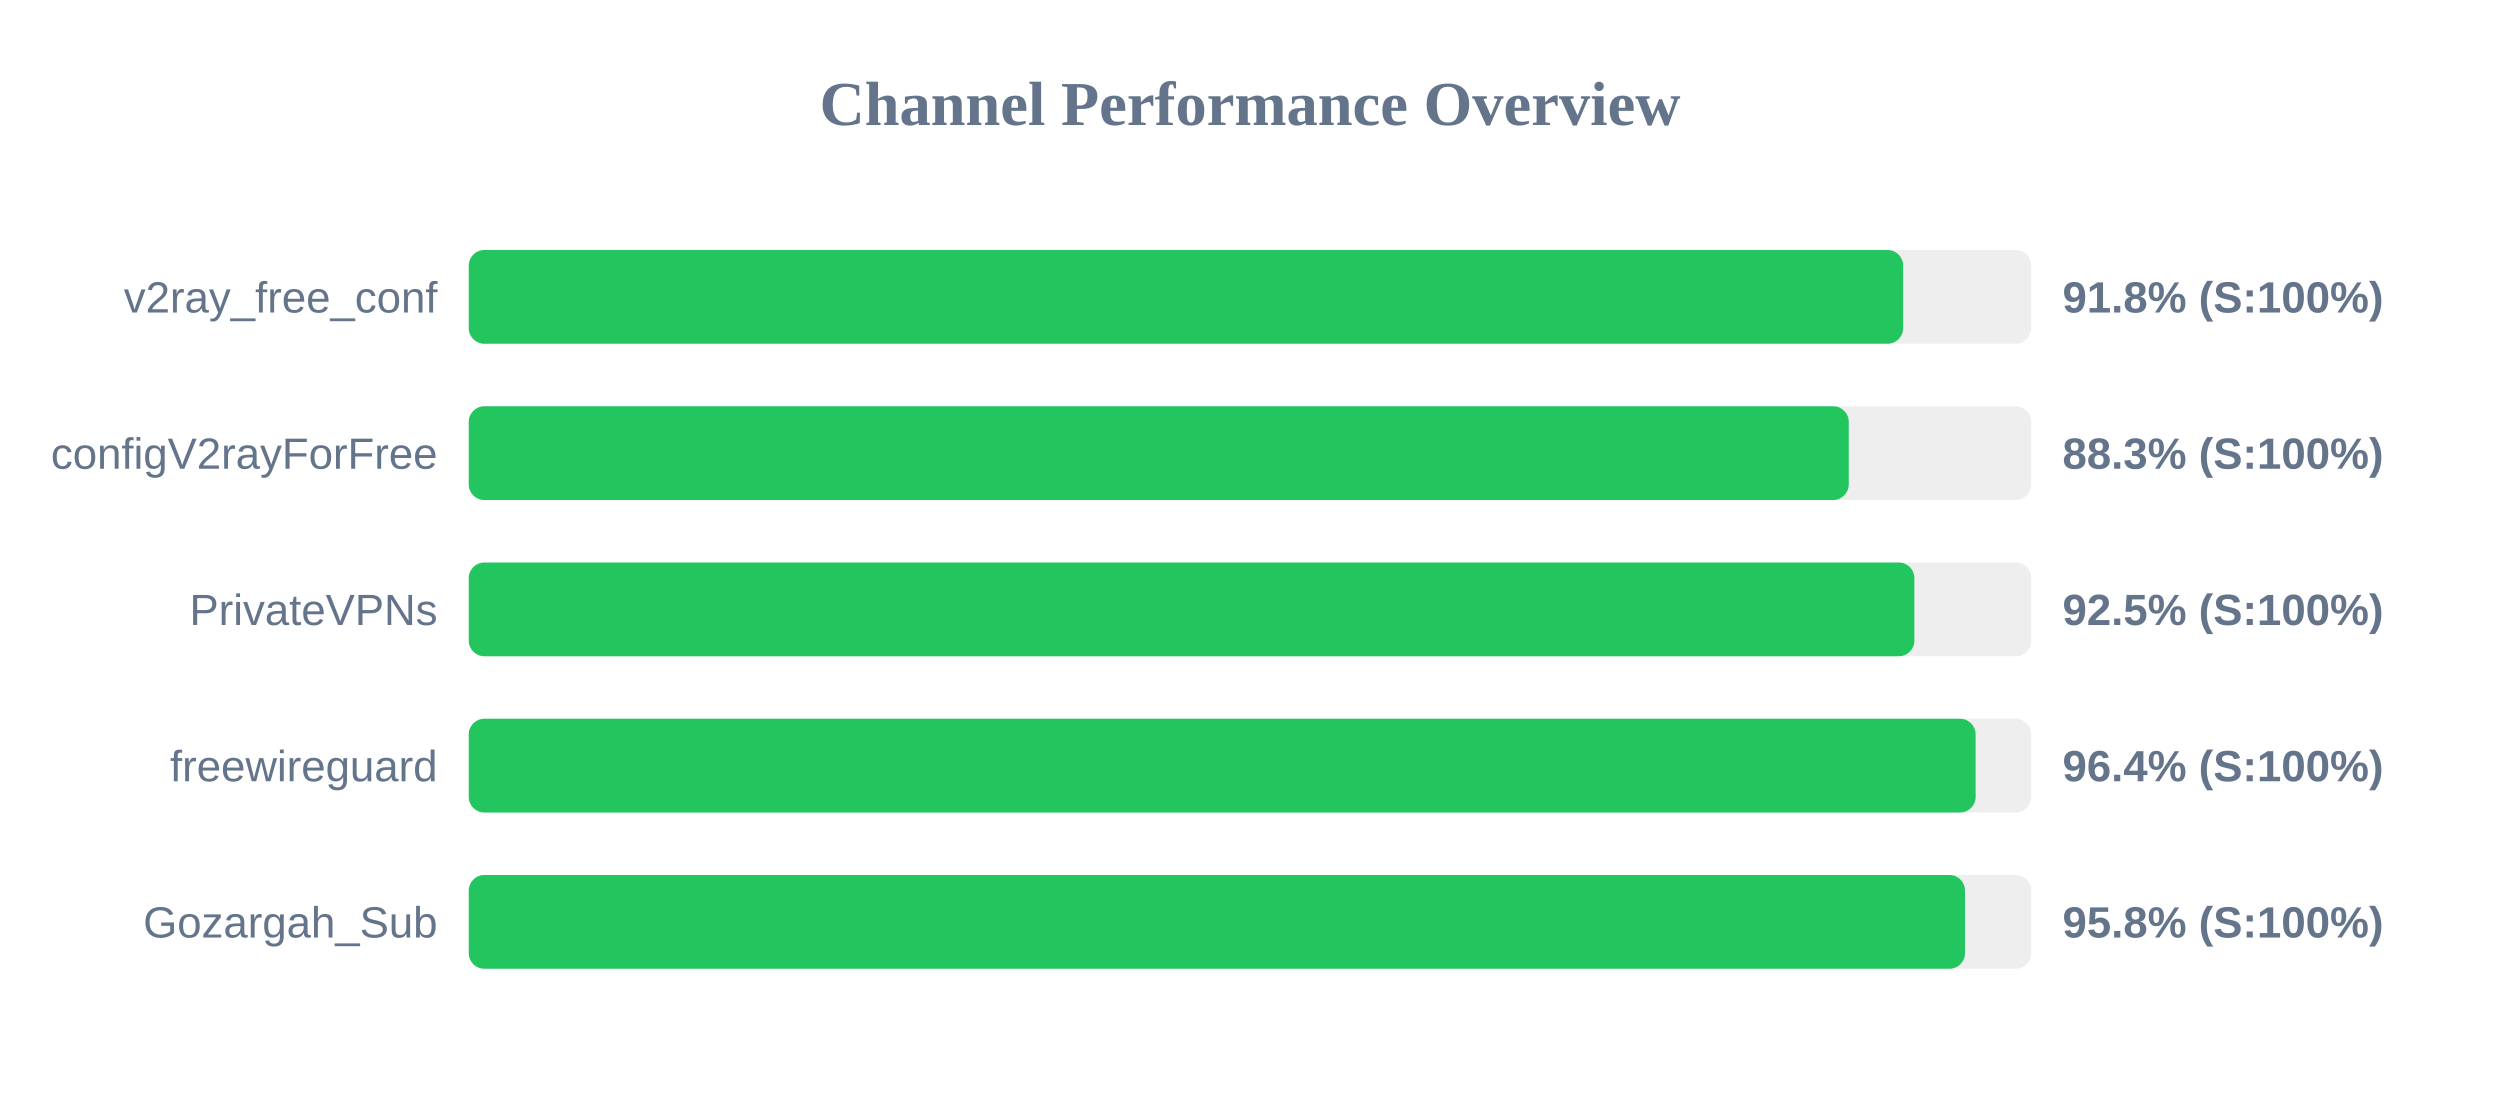
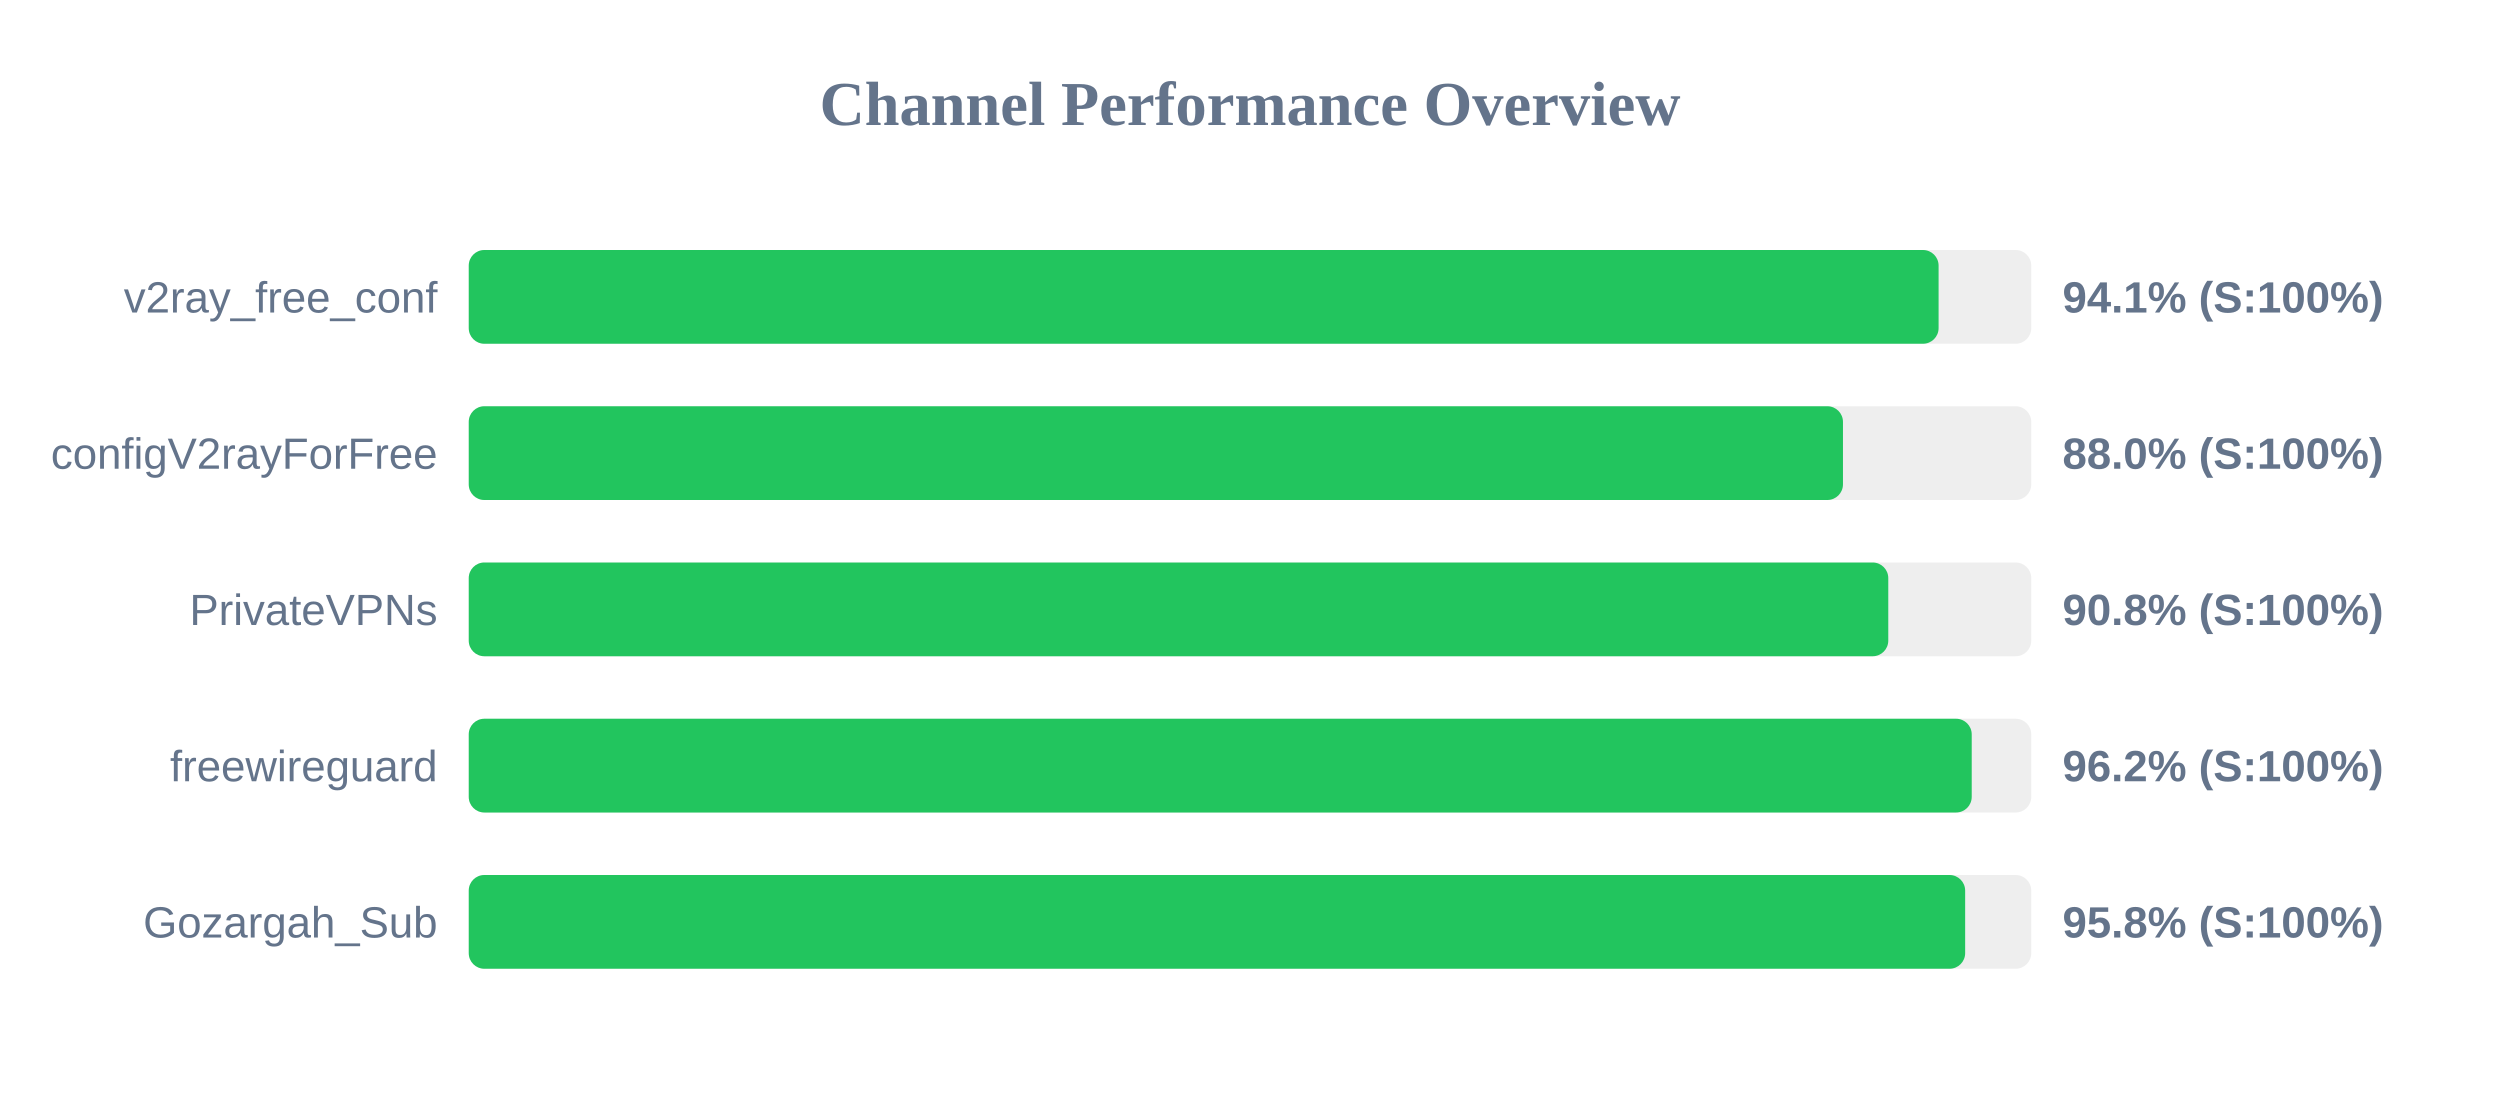
<svg xmlns="http://www.w3.org/2000/svg" width="800" height="350" version="1.1">
  <style>
        .row { font: 14px Arial; fill: #64748b; }
        .score { font: bold 14px Arial; fill: #64748b; }
    </style>
  <text x="400" y="40" text-anchor="middle" font-size="20px" font-weight="bold" fill="#64748b">Channel Performance Overview</text>
  <rect x="150" y="80" width="500" height="30" fill="#eee" rx="5" />
-   <rect x="150" y="80" width="459.0" height="30" fill="#22c55e" rx="5" />
+   <rect x="150" y="80" width="470.35" height="30" fill="#22c55e" rx="5" />
  <text x="140" y="100" text-anchor="end" class="row">v2ray_free_conf</text>
-   <text x="660" y="100" text-anchor="start" class="score">91.8% (S:100%)</text>
+   <text x="660" y="100" text-anchor="start" class="score">94.1% (S:100%)</text>
  <rect x="150" y="130" width="500" height="30" fill="#eee" rx="5" />
-   <rect x="150" y="130" width="441.6" height="30" fill="#22c55e" rx="5" />
+   <rect x="150" y="130" width="439.75" height="30" fill="#22c55e" rx="5" />
  <text x="140" y="150" text-anchor="end" class="row">configV2rayForFree</text>
-   <text x="660" y="150" text-anchor="start" class="score">88.3% (S:100%)</text>
+   <text x="660" y="150" text-anchor="start" class="score">88.0% (S:100%)</text>
  <rect x="150" y="180" width="500" height="30" fill="#eee" rx="5" />
-   <rect x="150" y="180" width="462.6" height="30" fill="#22c55e" rx="5" />
+   <rect x="150" y="180" width="454.25" height="30" fill="#22c55e" rx="5" />
  <text x="140" y="200" text-anchor="end" class="row">PrivateVPNs</text>
-   <text x="660" y="200" text-anchor="start" class="score">92.5% (S:100%)</text>
+   <text x="660" y="200" text-anchor="start" class="score">90.8% (S:100%)</text>
  <rect x="150" y="230" width="500" height="30" fill="#eee" rx="5" />
-   <rect x="150" y="230" width="482.2" height="30" fill="#22c55e" rx="5" />
+   <rect x="150" y="230" width="480.95" height="30" fill="#22c55e" rx="5" />
  <text x="140" y="250" text-anchor="end" class="row">freewireguard</text>
-   <text x="660" y="250" text-anchor="start" class="score">96.4% (S:100%)</text>
+   <text x="660" y="250" text-anchor="start" class="score">96.2% (S:100%)</text>
  <rect x="150" y="280" width="500" height="30" fill="#eee" rx="5" />
-   <rect x="150" y="280" width="478.8" height="30" fill="#22c55e" rx="5" />
+   <rect x="150" y="280" width="478.85" height="30" fill="#22c55e" rx="5" />
  <text x="140" y="300" text-anchor="end" class="row">Gozargah_Sub</text>
  <text x="660" y="300" text-anchor="start" class="score">95.8% (S:100%)</text>
</svg>
